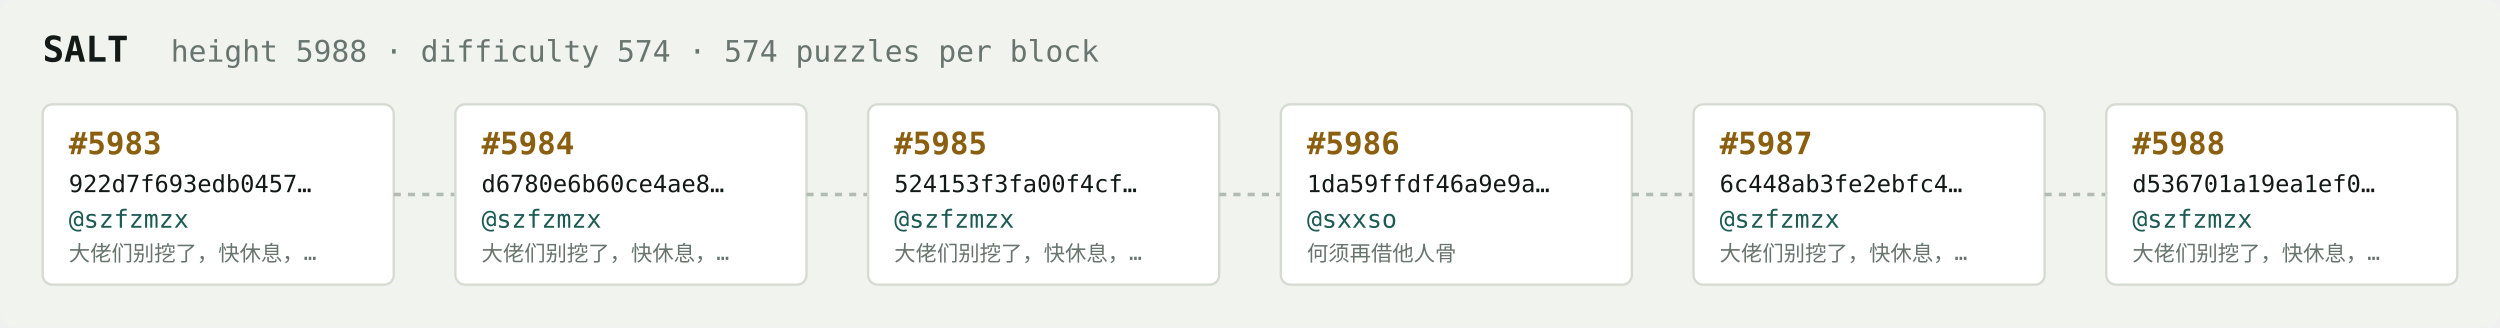
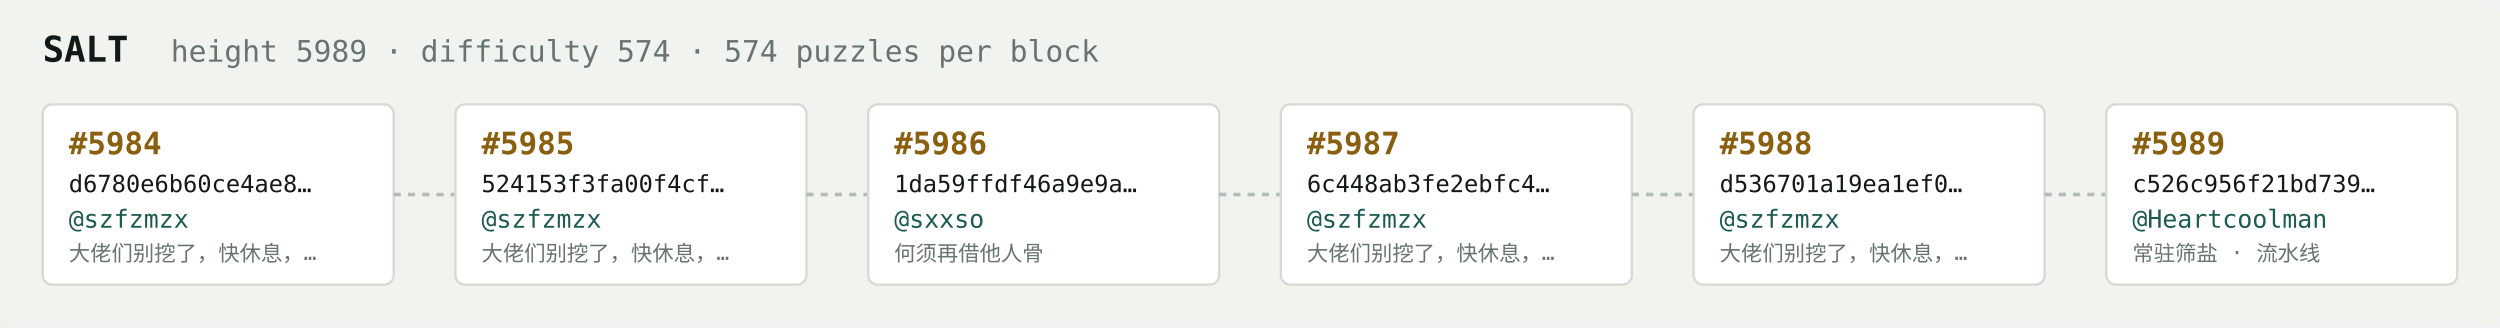
<svg xmlns="http://www.w3.org/2000/svg" width="1054" height="138" viewBox="0 0 1054 138" font-family="ui-monospace,SFMono-Regular,Menlo,monospace">
  <rect fill="#f1f3ef" width="1054" height="138" rx="6" />
  <text x="18" y="26" fill="#121916" font-size="15" font-weight="700">SALT</text>
-   <text x="72" y="26" fill="#68746e" font-size="12.5">height 5988 · difficulty 574 · 574 puzzles per block</text>
+   <text x="72" y="26" fill="#68746e" font-size="12.5">height 5989 · difficulty 574 · 574 puzzles per block</text>
  <rect x="18" y="44" width="148" height="76" rx="4" fill="#ffffff" stroke="#d5dbd2" stroke-width="1" />
-   <text x="29" y="65" fill="#8a5f10" font-size="13" font-weight="700">#5983</text>
-   <text x="29" y="81" fill="#121916" font-size="10">922d7f693edb0457…</text>
+   <text x="29" y="65" fill="#8a5f10" font-size="13" font-weight="700">#5984</text>
+   <text x="29" y="81" fill="#121916" font-size="10">d6780e6b60ce4ae8…</text>
  <text x="29" y="96" fill="#1c5b52" font-size="10.5">@szfzmzx</text>
  <text x="29" y="110" fill="#68746e" font-size="9">大佬们别挖了，快休息，…</text>
  <line x1="166" y1="82.0" x2="192" y2="82.0" stroke="#b3bcb4" stroke-width="1.5" stroke-dasharray="3 3" />
  <rect x="192" y="44" width="148" height="76" rx="4" fill="#ffffff" stroke="#d5dbd2" stroke-width="1" />
-   <text x="203" y="65" fill="#8a5f10" font-size="13" font-weight="700">#5984</text>
-   <text x="203" y="81" fill="#121916" font-size="10">d6780e6b60ce4ae8…</text>
+   <text x="203" y="65" fill="#8a5f10" font-size="13" font-weight="700">#5985</text>
+   <text x="203" y="81" fill="#121916" font-size="10">524153f3fa00f4cf…</text>
  <text x="203" y="96" fill="#1c5b52" font-size="10.5">@szfzmzx</text>
  <text x="203" y="110" fill="#68746e" font-size="9">大佬们别挖了，快休息，…</text>
  <line x1="340" y1="82.0" x2="366" y2="82.0" stroke="#b3bcb4" stroke-width="1.5" stroke-dasharray="3 3" />
  <rect x="366" y="44" width="148" height="76" rx="4" fill="#ffffff" stroke="#d5dbd2" stroke-width="1" />
-   <text x="377" y="65" fill="#8a5f10" font-size="13" font-weight="700">#5985</text>
-   <text x="377" y="81" fill="#121916" font-size="10">524153f3fa00f4cf…</text>
-   <text x="377" y="96" fill="#1c5b52" font-size="10.5">@szfzmzx</text>
-   <text x="377" y="110" fill="#68746e" font-size="9">大佬们别挖了，快休息，…</text>
+   <text x="377" y="65" fill="#8a5f10" font-size="13" font-weight="700">#5986</text>
+   <text x="377" y="81" fill="#121916" font-size="10">1da59ffdf46a9e9a…</text>
+   <text x="377" y="96" fill="#1c5b52" font-size="10.5">@sxxso</text>
+   <text x="377" y="110" fill="#68746e" font-size="9">何须再借他人骨</text>
  <line x1="514" y1="82.0" x2="540" y2="82.0" stroke="#b3bcb4" stroke-width="1.5" stroke-dasharray="3 3" />
  <rect x="540" y="44" width="148" height="76" rx="4" fill="#ffffff" stroke="#d5dbd2" stroke-width="1" />
-   <text x="551" y="65" fill="#8a5f10" font-size="13" font-weight="700">#5986</text>
-   <text x="551" y="81" fill="#121916" font-size="10">1da59ffdf46a9e9a…</text>
-   <text x="551" y="96" fill="#1c5b52" font-size="10.5">@sxxso</text>
-   <text x="551" y="110" fill="#68746e" font-size="9">何须再借他人骨</text>
+   <text x="551" y="65" fill="#8a5f10" font-size="13" font-weight="700">#5987</text>
+   <text x="551" y="81" fill="#121916" font-size="10">6c448ab3fe2ebfc4…</text>
+   <text x="551" y="96" fill="#1c5b52" font-size="10.5">@szfzmzx</text>
+   <text x="551" y="110" fill="#68746e" font-size="9">大佬们别挖了，快休息，…</text>
  <line x1="688" y1="82.0" x2="714" y2="82.0" stroke="#b3bcb4" stroke-width="1.5" stroke-dasharray="3 3" />
  <rect x="714" y="44" width="148" height="76" rx="4" fill="#ffffff" stroke="#d5dbd2" stroke-width="1" />
-   <text x="725" y="65" fill="#8a5f10" font-size="13" font-weight="700">#5987</text>
-   <text x="725" y="81" fill="#121916" font-size="10">6c448ab3fe2ebfc4…</text>
+   <text x="725" y="65" fill="#8a5f10" font-size="13" font-weight="700">#5988</text>
+   <text x="725" y="81" fill="#121916" font-size="10">d536701a19ea1ef0…</text>
  <text x="725" y="96" fill="#1c5b52" font-size="10.5">@szfzmzx</text>
  <text x="725" y="110" fill="#68746e" font-size="9">大佬们别挖了，快休息，…</text>
  <line x1="862" y1="82.0" x2="888" y2="82.0" stroke="#b3bcb4" stroke-width="1.5" stroke-dasharray="3 3" />
  <rect x="888" y="44" width="148" height="76" rx="4" fill="#ffffff" stroke="#d5dbd2" stroke-width="1" />
-   <text x="899" y="65" fill="#8a5f10" font-size="13" font-weight="700">#5988</text>
-   <text x="899" y="81" fill="#121916" font-size="10">d536701a19ea1ef0…</text>
-   <text x="899" y="96" fill="#1c5b52" font-size="10.5">@szfzmzx</text>
-   <text x="899" y="110" fill="#68746e" font-size="9">大佬们别挖了，快休息，…</text>
+   <text x="899" y="65" fill="#8a5f10" font-size="13" font-weight="700">#5989</text>
+   <text x="899" y="81" fill="#121916" font-size="10">c526c956f21bd739…</text>
+   <text x="899" y="96" fill="#1c5b52" font-size="10.5">@Heartcoolman</text>
+   <text x="899" y="110" fill="#68746e" font-size="9">常驻筛盐 · 流水线</text>
</svg>
